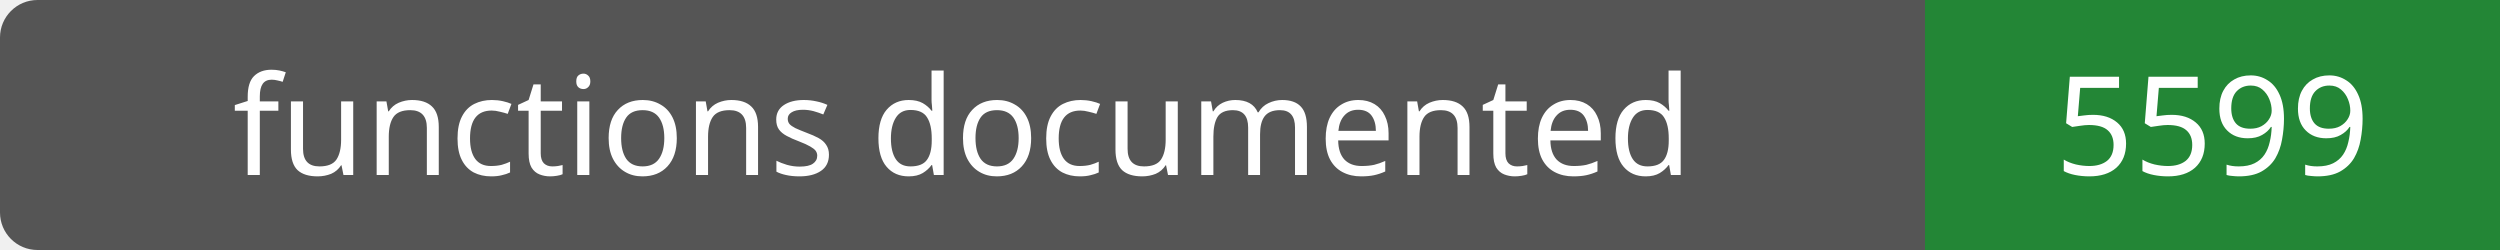
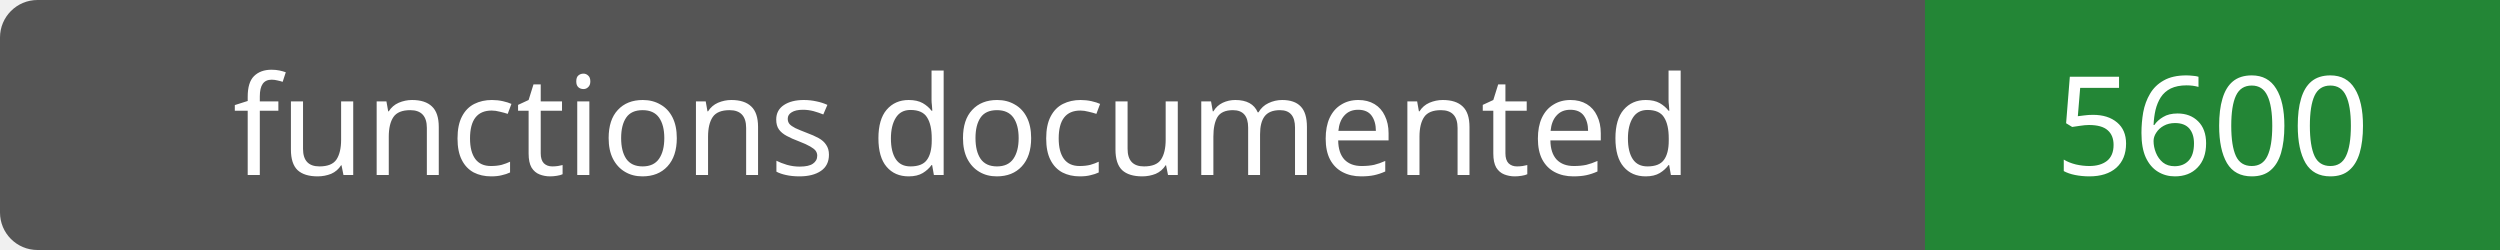
- <svg xmlns="http://www.w3.org/2000/svg" width="200" height="20" role="img" aria-label="functions documented: 5599">
+ <svg xmlns="http://www.w3.org/2000/svg" width="200" height="20" role="img" aria-label="functions documented: 5600">
  <rect width="200" height="20" rx="3" fill="#555" />
  <path fill="#238636" d="M154 0h46v20H154z" />
  <g fill="#fff" text-anchor="middle" font-family="Verdana,sans-serif" font-size="11">
    <text x="77.0" y="14">functions documented</text>
-     <text x="177.0" y="14">5599</text>
+     <text x="177.0" y="14">5600</text>
  </g>
</svg>
